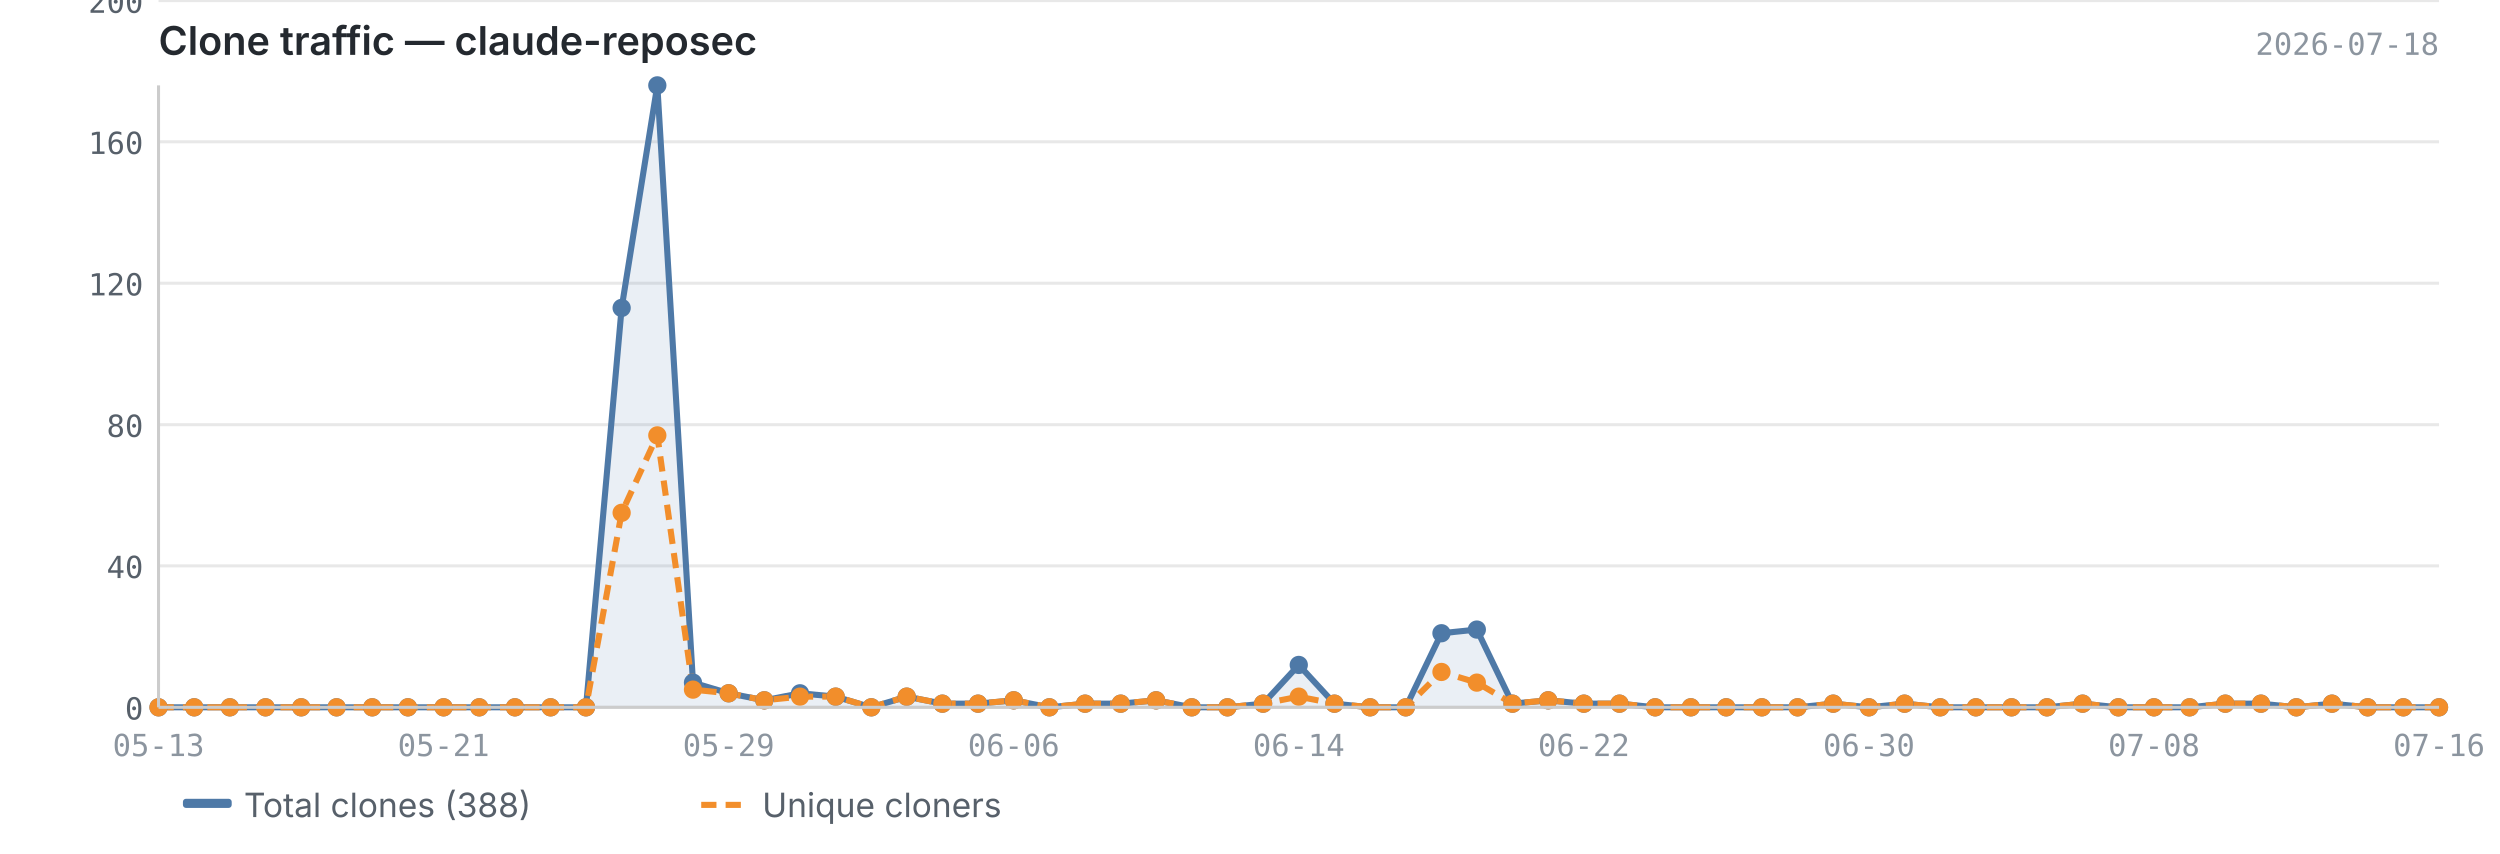
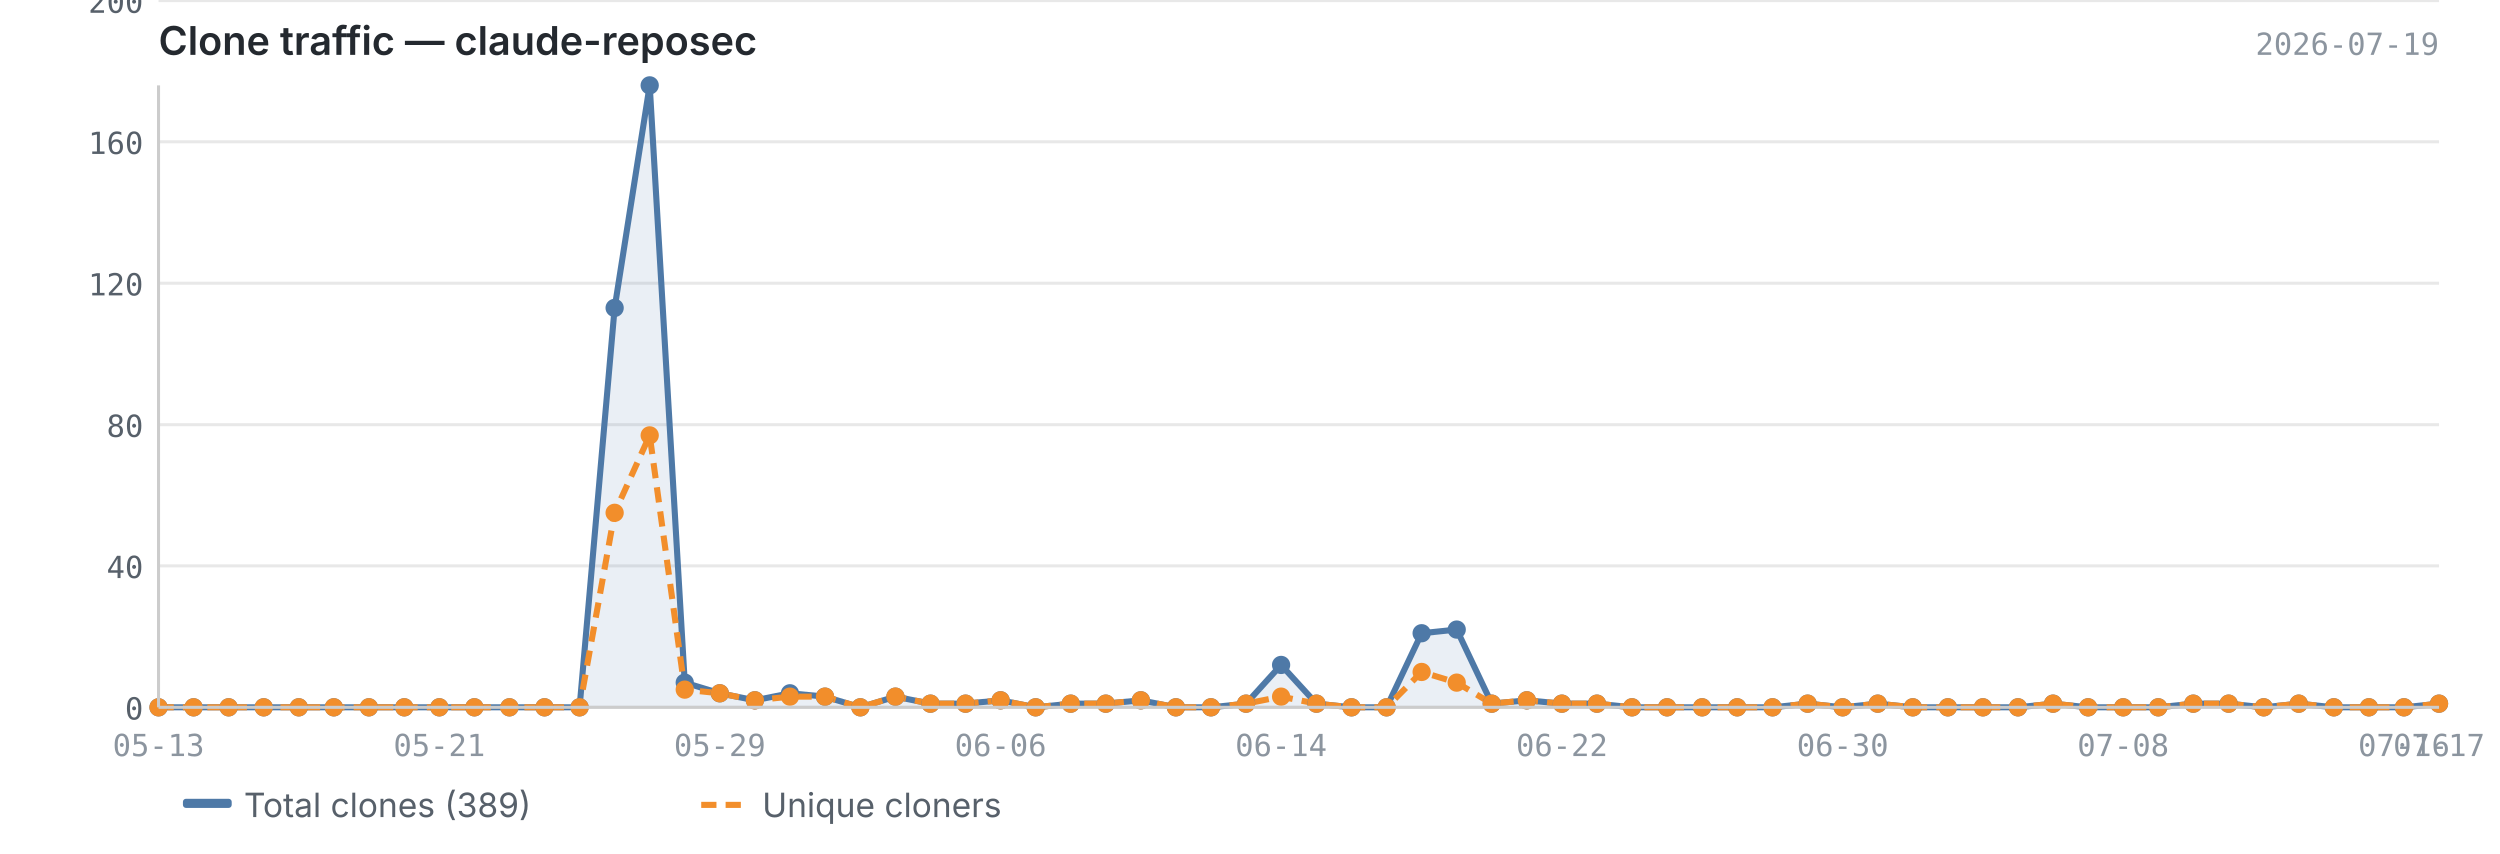
<svg xmlns="http://www.w3.org/2000/svg" viewBox="0 0 820 280" width="820" height="280">
  <text x="52" y="18" font-size="13" font-weight="600" fill="#24292f" font-family="-apple-system, BlinkMacSystemFont, 'Segoe UI', sans-serif">Clone traffic — claude-reposec</text>
-   <text x="800" y="18" font-size="10" fill="#8c959f" font-family="ui-monospace, SFMono-Regular, 'SF Mono', Menlo, monospace" text-anchor="end">2026-07-18</text>
+   <text x="800" y="18" font-size="10" fill="#8c959f" font-family="ui-monospace, SFMono-Regular, 'SF Mono', Menlo, monospace" text-anchor="end">2026-07-19</text>
  <line x1="52" y1="232.0" x2="800" y2="232.0" stroke="#e8e8e8" stroke-width="1" />
  <line x1="52" y1="185.6" x2="800" y2="185.6" stroke="#e8e8e8" stroke-width="1" />
  <line x1="52" y1="139.3" x2="800" y2="139.3" stroke="#e8e8e8" stroke-width="1" />
  <line x1="52" y1="92.9" x2="800" y2="92.9" stroke="#e8e8e8" stroke-width="1" />
  <line x1="52" y1="46.5" x2="800" y2="46.5" stroke="#e8e8e8" stroke-width="1" />
  <line x1="52" y1="0.2" x2="800" y2="0.2" stroke="#e8e8e8" stroke-width="1" />
-   <path d="M52.0,232.0 L52.0,232.0 L63.7,232.0 L75.4,232.0 L87.1,232.0 L98.8,232.0 L110.4,232.0 L122.1,232.0 L133.8,232.0 L145.5,232.0 L157.2,232.0 L168.9,232.0 L180.6,232.0 L192.2,232.0 L203.9,101.0 L215.6,28.0 L227.3,223.9 L239.0,227.4 L250.7,229.7 L262.4,227.4 L274.1,228.5 L285.8,232.0 L297.4,228.5 L309.1,230.8 L320.8,230.8 L332.5,229.7 L344.2,232.0 L355.9,230.8 L367.6,230.8 L379.2,229.7 L390.9,232.0 L402.6,232.0 L414.3,230.8 L426.0,218.1 L437.7,230.8 L449.4,232.0 L461.1,232.0 L472.8,207.7 L484.4,206.5 L496.1,230.8 L507.8,229.7 L519.5,230.8 L531.2,230.8 L542.9,232.0 L554.6,232.0 L566.2,232.0 L577.9,232.0 L589.6,232.0 L601.3,230.8 L613.0,232.0 L624.7,230.8 L636.4,232.0 L648.1,232.0 L659.8,232.0 L671.4,232.0 L683.1,230.8 L694.8,232.0 L706.5,232.0 L718.2,232.0 L729.9,230.8 L741.6,230.8 L753.2,232.0 L764.9,230.8 L776.6,232.0 L788.3,232.0 L800.0,232.0 L800.0,232.0 L52.0,232.0Z" fill="#4e79a7" opacity="0.12" />
-   <polyline points="52.0,232.0 63.7,232.0 75.4,232.0 87.1,232.0 98.8,232.0 110.4,232.0 122.1,232.0 133.8,232.0 145.5,232.0 157.2,232.0 168.9,232.0 180.6,232.0 192.2,232.0 203.9,101.0 215.6,28.0 227.3,223.9 239.0,227.4 250.7,229.7 262.4,227.4 274.1,228.5 285.8,232.0 297.4,228.5 309.1,230.8 320.8,230.8 332.5,229.7 344.2,232.0 355.9,230.8 367.6,230.8 379.2,229.7 390.9,232.0 402.6,232.0 414.3,230.8 426.0,218.1 437.7,230.8 449.4,232.0 461.1,232.0 472.8,207.7 484.4,206.5 496.1,230.8 507.8,229.7 519.5,230.8 531.2,230.8 542.9,232.0 554.6,232.0 566.2,232.0 577.9,232.0 589.6,232.0 601.3,230.8 613.0,232.0 624.7,230.8 636.4,232.0 648.1,232.0 659.8,232.0 671.4,232.0 683.1,230.8 694.8,232.0 706.5,232.0 718.2,232.0 729.9,230.8 741.6,230.8 753.2,232.0 764.9,230.8 776.6,232.0 788.3,232.0 800.0,232.0" fill="none" stroke="#4e79a7" stroke-width="2" stroke-linejoin="round" />
-   <polyline points="52.0,232.0 63.7,232.0 75.4,232.0 87.1,232.0 98.8,232.0 110.4,232.0 122.1,232.0 133.8,232.0 145.5,232.0 157.2,232.0 168.9,232.0 180.6,232.0 192.2,232.0 203.9,168.2 215.6,142.8 227.3,226.2 239.0,227.4 250.7,229.7 262.4,228.5 274.1,228.5 285.8,232.0 297.4,228.5 309.1,230.8 320.8,230.8 332.5,229.7 344.2,232.0 355.9,230.8 367.6,230.8 379.2,229.7 390.9,232.0 402.6,232.0 414.3,230.8 426.0,228.5 437.7,230.8 449.4,232.0 461.1,232.0 472.8,220.4 484.4,223.9 496.1,230.8 507.8,229.7 519.5,230.8 531.2,230.8 542.9,232.0 554.6,232.0 566.2,232.0 577.9,232.0 589.6,232.0 601.3,230.8 613.0,232.0 624.7,230.8 636.4,232.0 648.1,232.0 659.8,232.0 671.4,232.0 683.1,230.8 694.8,232.0 706.5,232.0 718.2,232.0 729.9,230.8 741.6,230.8 753.2,232.0 764.9,230.8 776.6,232.0 788.3,232.0 800.0,232.0" fill="none" stroke="#f28e2b" stroke-width="2" stroke-linejoin="round" stroke-dasharray="5,3" />
+   <path d="M52.0,232.0 L52.0,232.0 L63.5,232.0 L75.0,232.0 L86.5,232.0 L98.0,232.0 L109.5,232.0 L121.0,232.0 L132.6,232.0 L144.1,232.0 L155.6,232.0 L167.1,232.0 L178.6,232.0 L190.1,232.0 L201.6,101.0 L213.1,28.0 L224.6,223.9 L236.1,227.4 L247.6,229.7 L259.1,227.4 L270.6,228.5 L282.2,232.0 L293.7,228.5 L305.2,230.8 L316.7,230.8 L328.2,229.7 L339.7,232.0 L351.2,230.8 L362.7,230.8 L374.2,229.7 L385.7,232.0 L397.2,232.0 L408.7,230.8 L420.2,218.1 L431.8,230.8 L443.3,232.0 L454.8,232.0 L466.3,207.7 L477.8,206.5 L489.3,230.8 L500.8,229.7 L512.3,230.8 L523.8,230.8 L535.3,232.0 L546.8,232.0 L558.3,232.0 L569.8,232.0 L581.4,232.0 L592.9,230.8 L604.4,232.0 L615.9,230.8 L627.4,232.0 L638.9,232.0 L650.4,232.0 L661.9,232.0 L673.4,230.8 L684.9,232.0 L696.4,232.0 L707.9,232.0 L719.4,230.8 L731.0,230.8 L742.5,232.0 L754.0,230.8 L765.5,232.0 L777.0,232.0 L788.5,232.0 L800.0,230.8 L800.0,232.0 L52.0,232.0Z" fill="#4e79a7" opacity="0.12" />
+   <polyline points="52.0,232.0 63.5,232.0 75.0,232.0 86.5,232.0 98.0,232.0 109.5,232.0 121.0,232.0 132.6,232.0 144.1,232.0 155.6,232.0 167.1,232.0 178.6,232.0 190.1,232.0 201.6,101.0 213.1,28.0 224.6,223.9 236.1,227.4 247.6,229.7 259.1,227.4 270.6,228.5 282.2,232.0 293.7,228.5 305.2,230.8 316.7,230.8 328.2,229.7 339.7,232.0 351.2,230.8 362.7,230.8 374.2,229.7 385.7,232.0 397.2,232.0 408.7,230.8 420.2,218.1 431.8,230.8 443.3,232.0 454.8,232.0 466.3,207.7 477.8,206.5 489.3,230.8 500.8,229.7 512.3,230.8 523.8,230.8 535.3,232.0 546.8,232.0 558.3,232.0 569.8,232.0 581.4,232.0 592.9,230.8 604.4,232.0 615.9,230.8 627.4,232.0 638.9,232.0 650.4,232.0 661.9,232.0 673.4,230.8 684.9,232.0 696.4,232.0 707.9,232.0 719.4,230.8 731.0,230.8 742.5,232.0 754.0,230.8 765.5,232.0 777.0,232.0 788.5,232.0 800.0,230.8" fill="none" stroke="#4e79a7" stroke-width="2" stroke-linejoin="round" />
+   <polyline points="52.0,232.0 63.5,232.0 75.0,232.0 86.5,232.0 98.0,232.0 109.5,232.0 121.0,232.0 132.6,232.0 144.1,232.0 155.6,232.0 167.1,232.0 178.6,232.0 190.1,232.0 201.6,168.2 213.1,142.8 224.6,226.2 236.1,227.4 247.6,229.7 259.1,228.5 270.6,228.5 282.2,232.0 293.7,228.5 305.2,230.8 316.7,230.8 328.2,229.7 339.7,232.0 351.2,230.8 362.7,230.8 374.2,229.7 385.7,232.0 397.2,232.0 408.7,230.8 420.2,228.5 431.8,230.8 443.3,232.0 454.8,232.0 466.3,220.4 477.8,223.9 489.3,230.8 500.8,229.7 512.3,230.8 523.8,230.8 535.3,232.0 546.8,232.0 558.3,232.0 569.8,232.0 581.4,232.0 592.9,230.8 604.4,232.0 615.9,230.8 627.4,232.0 638.9,232.0 650.4,232.0 661.9,232.0 673.4,230.8 684.9,232.0 696.4,232.0 707.9,232.0 719.4,230.8 731.0,230.8 742.5,232.0 754.0,230.8 765.5,232.0 777.0,232.0 788.5,232.0 800.0,230.8" fill="none" stroke="#f28e2b" stroke-width="2" stroke-linejoin="round" stroke-dasharray="5,3" />
  <circle cx="52.0" cy="232.0" r="3" fill="#4e79a7" />
-   <circle cx="63.7" cy="232.0" r="3" fill="#4e79a7" />
-   <circle cx="75.4" cy="232.0" r="3" fill="#4e79a7" />
-   <circle cx="87.1" cy="232.0" r="3" fill="#4e79a7" />
-   <circle cx="98.8" cy="232.0" r="3" fill="#4e79a7" />
-   <circle cx="110.4" cy="232.0" r="3" fill="#4e79a7" />
-   <circle cx="122.1" cy="232.0" r="3" fill="#4e79a7" />
-   <circle cx="133.8" cy="232.0" r="3" fill="#4e79a7" />
-   <circle cx="145.5" cy="232.0" r="3" fill="#4e79a7" />
-   <circle cx="157.2" cy="232.0" r="3" fill="#4e79a7" />
-   <circle cx="168.9" cy="232.0" r="3" fill="#4e79a7" />
-   <circle cx="180.6" cy="232.0" r="3" fill="#4e79a7" />
-   <circle cx="192.2" cy="232.0" r="3" fill="#4e79a7" />
-   <circle cx="203.9" cy="101.0" r="3" fill="#4e79a7" />
-   <circle cx="215.6" cy="28.0" r="3" fill="#4e79a7" />
-   <circle cx="227.3" cy="223.9" r="3" fill="#4e79a7" />
-   <circle cx="239.0" cy="227.4" r="3" fill="#4e79a7" />
-   <circle cx="250.7" cy="229.7" r="3" fill="#4e79a7" />
-   <circle cx="262.4" cy="227.4" r="3" fill="#4e79a7" />
-   <circle cx="274.1" cy="228.5" r="3" fill="#4e79a7" />
-   <circle cx="285.8" cy="232.0" r="3" fill="#4e79a7" />
-   <circle cx="297.4" cy="228.5" r="3" fill="#4e79a7" />
-   <circle cx="309.1" cy="230.8" r="3" fill="#4e79a7" />
-   <circle cx="320.8" cy="230.8" r="3" fill="#4e79a7" />
-   <circle cx="332.5" cy="229.7" r="3" fill="#4e79a7" />
-   <circle cx="344.2" cy="232.0" r="3" fill="#4e79a7" />
-   <circle cx="355.9" cy="230.8" r="3" fill="#4e79a7" />
-   <circle cx="367.6" cy="230.8" r="3" fill="#4e79a7" />
-   <circle cx="379.2" cy="229.7" r="3" fill="#4e79a7" />
-   <circle cx="390.9" cy="232.0" r="3" fill="#4e79a7" />
-   <circle cx="402.6" cy="232.0" r="3" fill="#4e79a7" />
-   <circle cx="414.3" cy="230.8" r="3" fill="#4e79a7" />
-   <circle cx="426.0" cy="218.1" r="3" fill="#4e79a7" />
-   <circle cx="437.7" cy="230.8" r="3" fill="#4e79a7" />
-   <circle cx="449.4" cy="232.0" r="3" fill="#4e79a7" />
-   <circle cx="461.1" cy="232.0" r="3" fill="#4e79a7" />
-   <circle cx="472.8" cy="207.7" r="3" fill="#4e79a7" />
-   <circle cx="484.4" cy="206.5" r="3" fill="#4e79a7" />
-   <circle cx="496.1" cy="230.8" r="3" fill="#4e79a7" />
-   <circle cx="507.8" cy="229.7" r="3" fill="#4e79a7" />
-   <circle cx="519.5" cy="230.8" r="3" fill="#4e79a7" />
-   <circle cx="531.2" cy="230.8" r="3" fill="#4e79a7" />
-   <circle cx="542.9" cy="232.0" r="3" fill="#4e79a7" />
-   <circle cx="554.6" cy="232.0" r="3" fill="#4e79a7" />
-   <circle cx="566.2" cy="232.0" r="3" fill="#4e79a7" />
-   <circle cx="577.9" cy="232.0" r="3" fill="#4e79a7" />
-   <circle cx="589.6" cy="232.0" r="3" fill="#4e79a7" />
-   <circle cx="601.3" cy="230.8" r="3" fill="#4e79a7" />
-   <circle cx="613.0" cy="232.0" r="3" fill="#4e79a7" />
-   <circle cx="624.7" cy="230.8" r="3" fill="#4e79a7" />
-   <circle cx="636.4" cy="232.0" r="3" fill="#4e79a7" />
-   <circle cx="648.1" cy="232.0" r="3" fill="#4e79a7" />
-   <circle cx="659.8" cy="232.0" r="3" fill="#4e79a7" />
-   <circle cx="671.4" cy="232.0" r="3" fill="#4e79a7" />
-   <circle cx="683.1" cy="230.8" r="3" fill="#4e79a7" />
-   <circle cx="694.8" cy="232.0" r="3" fill="#4e79a7" />
-   <circle cx="706.5" cy="232.0" r="3" fill="#4e79a7" />
-   <circle cx="718.2" cy="232.0" r="3" fill="#4e79a7" />
-   <circle cx="729.9" cy="230.8" r="3" fill="#4e79a7" />
-   <circle cx="741.6" cy="230.8" r="3" fill="#4e79a7" />
-   <circle cx="753.2" cy="232.0" r="3" fill="#4e79a7" />
-   <circle cx="764.9" cy="230.8" r="3" fill="#4e79a7" />
-   <circle cx="776.6" cy="232.0" r="3" fill="#4e79a7" />
-   <circle cx="788.3" cy="232.0" r="3" fill="#4e79a7" />
-   <circle cx="800.0" cy="232.0" r="3" fill="#4e79a7" />
+   <circle cx="63.5" cy="232.0" r="3" fill="#4e79a7" />
+   <circle cx="75.0" cy="232.0" r="3" fill="#4e79a7" />
+   <circle cx="86.5" cy="232.0" r="3" fill="#4e79a7" />
+   <circle cx="98.0" cy="232.0" r="3" fill="#4e79a7" />
+   <circle cx="109.5" cy="232.0" r="3" fill="#4e79a7" />
+   <circle cx="121.0" cy="232.0" r="3" fill="#4e79a7" />
+   <circle cx="132.6" cy="232.0" r="3" fill="#4e79a7" />
+   <circle cx="144.1" cy="232.0" r="3" fill="#4e79a7" />
+   <circle cx="155.6" cy="232.0" r="3" fill="#4e79a7" />
+   <circle cx="167.1" cy="232.0" r="3" fill="#4e79a7" />
+   <circle cx="178.6" cy="232.0" r="3" fill="#4e79a7" />
+   <circle cx="190.1" cy="232.0" r="3" fill="#4e79a7" />
+   <circle cx="201.6" cy="101.0" r="3" fill="#4e79a7" />
+   <circle cx="213.1" cy="28.0" r="3" fill="#4e79a7" />
+   <circle cx="224.6" cy="223.9" r="3" fill="#4e79a7" />
+   <circle cx="236.1" cy="227.4" r="3" fill="#4e79a7" />
+   <circle cx="247.6" cy="229.7" r="3" fill="#4e79a7" />
+   <circle cx="259.1" cy="227.4" r="3" fill="#4e79a7" />
+   <circle cx="270.6" cy="228.5" r="3" fill="#4e79a7" />
+   <circle cx="282.2" cy="232.0" r="3" fill="#4e79a7" />
+   <circle cx="293.7" cy="228.5" r="3" fill="#4e79a7" />
+   <circle cx="305.2" cy="230.8" r="3" fill="#4e79a7" />
+   <circle cx="316.7" cy="230.8" r="3" fill="#4e79a7" />
+   <circle cx="328.2" cy="229.7" r="3" fill="#4e79a7" />
+   <circle cx="339.7" cy="232.0" r="3" fill="#4e79a7" />
+   <circle cx="351.2" cy="230.8" r="3" fill="#4e79a7" />
+   <circle cx="362.7" cy="230.8" r="3" fill="#4e79a7" />
+   <circle cx="374.2" cy="229.7" r="3" fill="#4e79a7" />
+   <circle cx="385.7" cy="232.0" r="3" fill="#4e79a7" />
+   <circle cx="397.2" cy="232.0" r="3" fill="#4e79a7" />
+   <circle cx="408.7" cy="230.8" r="3" fill="#4e79a7" />
+   <circle cx="420.2" cy="218.1" r="3" fill="#4e79a7" />
+   <circle cx="431.8" cy="230.8" r="3" fill="#4e79a7" />
+   <circle cx="443.3" cy="232.0" r="3" fill="#4e79a7" />
+   <circle cx="454.8" cy="232.0" r="3" fill="#4e79a7" />
+   <circle cx="466.3" cy="207.7" r="3" fill="#4e79a7" />
+   <circle cx="477.8" cy="206.5" r="3" fill="#4e79a7" />
+   <circle cx="489.3" cy="230.8" r="3" fill="#4e79a7" />
+   <circle cx="500.8" cy="229.7" r="3" fill="#4e79a7" />
+   <circle cx="512.3" cy="230.8" r="3" fill="#4e79a7" />
+   <circle cx="523.8" cy="230.8" r="3" fill="#4e79a7" />
+   <circle cx="535.3" cy="232.0" r="3" fill="#4e79a7" />
+   <circle cx="546.8" cy="232.0" r="3" fill="#4e79a7" />
+   <circle cx="558.3" cy="232.0" r="3" fill="#4e79a7" />
+   <circle cx="569.8" cy="232.0" r="3" fill="#4e79a7" />
+   <circle cx="581.4" cy="232.0" r="3" fill="#4e79a7" />
+   <circle cx="592.9" cy="230.8" r="3" fill="#4e79a7" />
+   <circle cx="604.4" cy="232.0" r="3" fill="#4e79a7" />
+   <circle cx="615.9" cy="230.8" r="3" fill="#4e79a7" />
+   <circle cx="627.4" cy="232.0" r="3" fill="#4e79a7" />
+   <circle cx="638.9" cy="232.0" r="3" fill="#4e79a7" />
+   <circle cx="650.4" cy="232.0" r="3" fill="#4e79a7" />
+   <circle cx="661.9" cy="232.0" r="3" fill="#4e79a7" />
+   <circle cx="673.4" cy="230.8" r="3" fill="#4e79a7" />
+   <circle cx="684.9" cy="232.0" r="3" fill="#4e79a7" />
+   <circle cx="696.4" cy="232.0" r="3" fill="#4e79a7" />
+   <circle cx="707.9" cy="232.0" r="3" fill="#4e79a7" />
+   <circle cx="719.4" cy="230.8" r="3" fill="#4e79a7" />
+   <circle cx="731.0" cy="230.8" r="3" fill="#4e79a7" />
+   <circle cx="742.5" cy="232.0" r="3" fill="#4e79a7" />
+   <circle cx="754.0" cy="230.8" r="3" fill="#4e79a7" />
+   <circle cx="765.5" cy="232.0" r="3" fill="#4e79a7" />
+   <circle cx="777.0" cy="232.0" r="3" fill="#4e79a7" />
+   <circle cx="788.5" cy="232.0" r="3" fill="#4e79a7" />
+   <circle cx="800.0" cy="230.8" r="3" fill="#4e79a7" />
  <circle cx="52.0" cy="232.0" r="3" fill="#f28e2b" />
-   <circle cx="63.7" cy="232.0" r="3" fill="#f28e2b" />
-   <circle cx="75.4" cy="232.0" r="3" fill="#f28e2b" />
-   <circle cx="87.1" cy="232.0" r="3" fill="#f28e2b" />
-   <circle cx="98.8" cy="232.0" r="3" fill="#f28e2b" />
-   <circle cx="110.4" cy="232.0" r="3" fill="#f28e2b" />
-   <circle cx="122.1" cy="232.0" r="3" fill="#f28e2b" />
-   <circle cx="133.8" cy="232.0" r="3" fill="#f28e2b" />
-   <circle cx="145.5" cy="232.0" r="3" fill="#f28e2b" />
-   <circle cx="157.2" cy="232.0" r="3" fill="#f28e2b" />
-   <circle cx="168.9" cy="232.0" r="3" fill="#f28e2b" />
-   <circle cx="180.6" cy="232.0" r="3" fill="#f28e2b" />
-   <circle cx="192.2" cy="232.0" r="3" fill="#f28e2b" />
-   <circle cx="203.9" cy="168.2" r="3" fill="#f28e2b" />
-   <circle cx="215.6" cy="142.8" r="3" fill="#f28e2b" />
-   <circle cx="227.3" cy="226.2" r="3" fill="#f28e2b" />
-   <circle cx="239.0" cy="227.4" r="3" fill="#f28e2b" />
-   <circle cx="250.7" cy="229.7" r="3" fill="#f28e2b" />
-   <circle cx="262.4" cy="228.5" r="3" fill="#f28e2b" />
-   <circle cx="274.1" cy="228.5" r="3" fill="#f28e2b" />
-   <circle cx="285.8" cy="232.0" r="3" fill="#f28e2b" />
-   <circle cx="297.4" cy="228.5" r="3" fill="#f28e2b" />
-   <circle cx="309.1" cy="230.8" r="3" fill="#f28e2b" />
-   <circle cx="320.8" cy="230.8" r="3" fill="#f28e2b" />
-   <circle cx="332.5" cy="229.7" r="3" fill="#f28e2b" />
-   <circle cx="344.2" cy="232.0" r="3" fill="#f28e2b" />
-   <circle cx="355.9" cy="230.8" r="3" fill="#f28e2b" />
-   <circle cx="367.6" cy="230.8" r="3" fill="#f28e2b" />
-   <circle cx="379.2" cy="229.7" r="3" fill="#f28e2b" />
-   <circle cx="390.9" cy="232.0" r="3" fill="#f28e2b" />
-   <circle cx="402.6" cy="232.0" r="3" fill="#f28e2b" />
-   <circle cx="414.3" cy="230.8" r="3" fill="#f28e2b" />
-   <circle cx="426.0" cy="228.5" r="3" fill="#f28e2b" />
-   <circle cx="437.7" cy="230.8" r="3" fill="#f28e2b" />
-   <circle cx="449.4" cy="232.0" r="3" fill="#f28e2b" />
-   <circle cx="461.1" cy="232.0" r="3" fill="#f28e2b" />
-   <circle cx="472.8" cy="220.4" r="3" fill="#f28e2b" />
-   <circle cx="484.4" cy="223.9" r="3" fill="#f28e2b" />
-   <circle cx="496.1" cy="230.8" r="3" fill="#f28e2b" />
-   <circle cx="507.8" cy="229.7" r="3" fill="#f28e2b" />
-   <circle cx="519.5" cy="230.8" r="3" fill="#f28e2b" />
-   <circle cx="531.2" cy="230.8" r="3" fill="#f28e2b" />
-   <circle cx="542.9" cy="232.0" r="3" fill="#f28e2b" />
-   <circle cx="554.6" cy="232.0" r="3" fill="#f28e2b" />
-   <circle cx="566.2" cy="232.0" r="3" fill="#f28e2b" />
-   <circle cx="577.9" cy="232.0" r="3" fill="#f28e2b" />
-   <circle cx="589.6" cy="232.0" r="3" fill="#f28e2b" />
-   <circle cx="601.3" cy="230.8" r="3" fill="#f28e2b" />
-   <circle cx="613.0" cy="232.0" r="3" fill="#f28e2b" />
-   <circle cx="624.7" cy="230.8" r="3" fill="#f28e2b" />
-   <circle cx="636.4" cy="232.0" r="3" fill="#f28e2b" />
-   <circle cx="648.1" cy="232.0" r="3" fill="#f28e2b" />
-   <circle cx="659.8" cy="232.0" r="3" fill="#f28e2b" />
-   <circle cx="671.4" cy="232.0" r="3" fill="#f28e2b" />
-   <circle cx="683.1" cy="230.8" r="3" fill="#f28e2b" />
-   <circle cx="694.8" cy="232.0" r="3" fill="#f28e2b" />
-   <circle cx="706.5" cy="232.0" r="3" fill="#f28e2b" />
-   <circle cx="718.2" cy="232.0" r="3" fill="#f28e2b" />
-   <circle cx="729.9" cy="230.8" r="3" fill="#f28e2b" />
-   <circle cx="741.6" cy="230.8" r="3" fill="#f28e2b" />
-   <circle cx="753.2" cy="232.0" r="3" fill="#f28e2b" />
-   <circle cx="764.9" cy="230.8" r="3" fill="#f28e2b" />
-   <circle cx="776.6" cy="232.0" r="3" fill="#f28e2b" />
-   <circle cx="788.3" cy="232.0" r="3" fill="#f28e2b" />
-   <circle cx="800.0" cy="232.0" r="3" fill="#f28e2b" />
+   <circle cx="63.5" cy="232.0" r="3" fill="#f28e2b" />
+   <circle cx="75.0" cy="232.0" r="3" fill="#f28e2b" />
+   <circle cx="86.5" cy="232.0" r="3" fill="#f28e2b" />
+   <circle cx="98.0" cy="232.0" r="3" fill="#f28e2b" />
+   <circle cx="109.5" cy="232.0" r="3" fill="#f28e2b" />
+   <circle cx="121.0" cy="232.0" r="3" fill="#f28e2b" />
+   <circle cx="132.6" cy="232.0" r="3" fill="#f28e2b" />
+   <circle cx="144.1" cy="232.0" r="3" fill="#f28e2b" />
+   <circle cx="155.6" cy="232.0" r="3" fill="#f28e2b" />
+   <circle cx="167.1" cy="232.0" r="3" fill="#f28e2b" />
+   <circle cx="178.6" cy="232.0" r="3" fill="#f28e2b" />
+   <circle cx="190.1" cy="232.0" r="3" fill="#f28e2b" />
+   <circle cx="201.6" cy="168.2" r="3" fill="#f28e2b" />
+   <circle cx="213.1" cy="142.8" r="3" fill="#f28e2b" />
+   <circle cx="224.6" cy="226.2" r="3" fill="#f28e2b" />
+   <circle cx="236.1" cy="227.4" r="3" fill="#f28e2b" />
+   <circle cx="247.6" cy="229.7" r="3" fill="#f28e2b" />
+   <circle cx="259.1" cy="228.5" r="3" fill="#f28e2b" />
+   <circle cx="270.6" cy="228.5" r="3" fill="#f28e2b" />
+   <circle cx="282.2" cy="232.0" r="3" fill="#f28e2b" />
+   <circle cx="293.7" cy="228.5" r="3" fill="#f28e2b" />
+   <circle cx="305.2" cy="230.8" r="3" fill="#f28e2b" />
+   <circle cx="316.7" cy="230.8" r="3" fill="#f28e2b" />
+   <circle cx="328.2" cy="229.7" r="3" fill="#f28e2b" />
+   <circle cx="339.7" cy="232.0" r="3" fill="#f28e2b" />
+   <circle cx="351.2" cy="230.8" r="3" fill="#f28e2b" />
+   <circle cx="362.7" cy="230.8" r="3" fill="#f28e2b" />
+   <circle cx="374.2" cy="229.7" r="3" fill="#f28e2b" />
+   <circle cx="385.7" cy="232.0" r="3" fill="#f28e2b" />
+   <circle cx="397.2" cy="232.0" r="3" fill="#f28e2b" />
+   <circle cx="408.7" cy="230.8" r="3" fill="#f28e2b" />
+   <circle cx="420.2" cy="228.5" r="3" fill="#f28e2b" />
+   <circle cx="431.8" cy="230.8" r="3" fill="#f28e2b" />
+   <circle cx="443.3" cy="232.0" r="3" fill="#f28e2b" />
+   <circle cx="454.8" cy="232.0" r="3" fill="#f28e2b" />
+   <circle cx="466.3" cy="220.4" r="3" fill="#f28e2b" />
+   <circle cx="477.8" cy="223.9" r="3" fill="#f28e2b" />
+   <circle cx="489.3" cy="230.8" r="3" fill="#f28e2b" />
+   <circle cx="500.8" cy="229.7" r="3" fill="#f28e2b" />
+   <circle cx="512.3" cy="230.8" r="3" fill="#f28e2b" />
+   <circle cx="523.8" cy="230.8" r="3" fill="#f28e2b" />
+   <circle cx="535.3" cy="232.0" r="3" fill="#f28e2b" />
+   <circle cx="546.8" cy="232.0" r="3" fill="#f28e2b" />
+   <circle cx="558.3" cy="232.0" r="3" fill="#f28e2b" />
+   <circle cx="569.8" cy="232.0" r="3" fill="#f28e2b" />
+   <circle cx="581.4" cy="232.0" r="3" fill="#f28e2b" />
+   <circle cx="592.9" cy="230.8" r="3" fill="#f28e2b" />
+   <circle cx="604.4" cy="232.0" r="3" fill="#f28e2b" />
+   <circle cx="615.9" cy="230.8" r="3" fill="#f28e2b" />
+   <circle cx="627.4" cy="232.0" r="3" fill="#f28e2b" />
+   <circle cx="638.9" cy="232.0" r="3" fill="#f28e2b" />
+   <circle cx="650.4" cy="232.0" r="3" fill="#f28e2b" />
+   <circle cx="661.9" cy="232.0" r="3" fill="#f28e2b" />
+   <circle cx="673.4" cy="230.8" r="3" fill="#f28e2b" />
+   <circle cx="684.9" cy="232.0" r="3" fill="#f28e2b" />
+   <circle cx="696.4" cy="232.0" r="3" fill="#f28e2b" />
+   <circle cx="707.9" cy="232.0" r="3" fill="#f28e2b" />
+   <circle cx="719.4" cy="230.8" r="3" fill="#f28e2b" />
+   <circle cx="731.0" cy="230.8" r="3" fill="#f28e2b" />
+   <circle cx="742.5" cy="232.0" r="3" fill="#f28e2b" />
+   <circle cx="754.0" cy="230.8" r="3" fill="#f28e2b" />
+   <circle cx="765.5" cy="232.0" r="3" fill="#f28e2b" />
+   <circle cx="777.0" cy="232.0" r="3" fill="#f28e2b" />
+   <circle cx="788.5" cy="232.0" r="3" fill="#f28e2b" />
+   <circle cx="800.0" cy="230.8" r="3" fill="#f28e2b" />
  <line x1="52" y1="28" x2="52" y2="232" stroke="#cccccc" stroke-width="1" />
  <line x1="52" y1="232" x2="800" y2="232" stroke="#cccccc" stroke-width="1" />
  <text x="47" y="236.0" text-anchor="end" font-size="10" fill="#57606a" font-family="ui-monospace, SFMono-Regular, 'SF Mono', Menlo, monospace">0</text>
  <text x="47" y="189.6" text-anchor="end" font-size="10" fill="#57606a" font-family="ui-monospace, SFMono-Regular, 'SF Mono', Menlo, monospace">40</text>
  <text x="47" y="143.3" text-anchor="end" font-size="10" fill="#57606a" font-family="ui-monospace, SFMono-Regular, 'SF Mono', Menlo, monospace">80</text>
  <text x="47" y="96.9" text-anchor="end" font-size="10" fill="#57606a" font-family="ui-monospace, SFMono-Regular, 'SF Mono', Menlo, monospace">120</text>
  <text x="47" y="50.5" text-anchor="end" font-size="10" fill="#57606a" font-family="ui-monospace, SFMono-Regular, 'SF Mono', Menlo, monospace">160</text>
  <text x="47" y="4.2" text-anchor="end" font-size="10" fill="#57606a" font-family="ui-monospace, SFMono-Regular, 'SF Mono', Menlo, monospace">200</text>
  <text x="52.0" y="248" text-anchor="middle" font-size="10" fill="#8c959f" font-family="ui-monospace, SFMono-Regular, 'SF Mono', Menlo, monospace">05-13</text>
-   <text x="426.0" y="248" text-anchor="middle" font-size="10" fill="#8c959f" font-family="ui-monospace, SFMono-Regular, 'SF Mono', Menlo, monospace">06-14</text>
-   <text x="800.0" y="248" text-anchor="middle" font-size="10" fill="#8c959f" font-family="ui-monospace, SFMono-Regular, 'SF Mono', Menlo, monospace">07-16</text>
-   <text x="145.5" y="248" text-anchor="middle" font-size="10" fill="#8c959f" font-family="ui-monospace, SFMono-Regular, 'SF Mono', Menlo, monospace">05-21</text>
-   <text x="519.5" y="248" text-anchor="middle" font-size="10" fill="#8c959f" font-family="ui-monospace, SFMono-Regular, 'SF Mono', Menlo, monospace">06-22</text>
-   <text x="239.0" y="248" text-anchor="middle" font-size="10" fill="#8c959f" font-family="ui-monospace, SFMono-Regular, 'SF Mono', Menlo, monospace">05-29</text>
-   <text x="613.0" y="248" text-anchor="middle" font-size="10" fill="#8c959f" font-family="ui-monospace, SFMono-Regular, 'SF Mono', Menlo, monospace">06-30</text>
-   <text x="332.5" y="248" text-anchor="middle" font-size="10" fill="#8c959f" font-family="ui-monospace, SFMono-Regular, 'SF Mono', Menlo, monospace">06-06</text>
-   <text x="706.5" y="248" text-anchor="middle" font-size="10" fill="#8c959f" font-family="ui-monospace, SFMono-Regular, 'SF Mono', Menlo, monospace">07-08</text>
+   <text x="420.2" y="248" text-anchor="middle" font-size="10" fill="#8c959f" font-family="ui-monospace, SFMono-Regular, 'SF Mono', Menlo, monospace">06-14</text>
+   <text x="788.5" y="248" text-anchor="middle" font-size="10" fill="#8c959f" font-family="ui-monospace, SFMono-Regular, 'SF Mono', Menlo, monospace">07-16</text>
+   <text x="800.0" y="248" text-anchor="middle" font-size="10" fill="#8c959f" font-family="ui-monospace, SFMono-Regular, 'SF Mono', Menlo, monospace">07-17</text>
+   <text x="144.1" y="248" text-anchor="middle" font-size="10" fill="#8c959f" font-family="ui-monospace, SFMono-Regular, 'SF Mono', Menlo, monospace">05-21</text>
+   <text x="512.3" y="248" text-anchor="middle" font-size="10" fill="#8c959f" font-family="ui-monospace, SFMono-Regular, 'SF Mono', Menlo, monospace">06-22</text>
+   <text x="236.1" y="248" text-anchor="middle" font-size="10" fill="#8c959f" font-family="ui-monospace, SFMono-Regular, 'SF Mono', Menlo, monospace">05-29</text>
+   <text x="604.4" y="248" text-anchor="middle" font-size="10" fill="#8c959f" font-family="ui-monospace, SFMono-Regular, 'SF Mono', Menlo, monospace">06-30</text>
+   <text x="328.2" y="248" text-anchor="middle" font-size="10" fill="#8c959f" font-family="ui-monospace, SFMono-Regular, 'SF Mono', Menlo, monospace">06-06</text>
+   <text x="696.4" y="248" text-anchor="middle" font-size="10" fill="#8c959f" font-family="ui-monospace, SFMono-Regular, 'SF Mono', Menlo, monospace">07-08</text>
  <rect x="60" y="262" width="16" height="3" fill="#4e79a7" rx="1" />
-   <text x="80" y="268" font-size="11" fill="#57606a" font-family="-apple-system, BlinkMacSystemFont, 'Segoe UI', sans-serif">Total clones (388)</text>
+   <text x="80" y="268" font-size="11" fill="#57606a" font-family="-apple-system, BlinkMacSystemFont, 'Segoe UI', sans-serif">Total clones (389)</text>
  <line x1="230" y1="264" x2="246" y2="264" stroke="#f28e2b" stroke-width="2" stroke-dasharray="5,3" />
  <text x="250" y="268" font-size="11" fill="#57606a" font-family="-apple-system, BlinkMacSystemFont, 'Segoe UI', sans-serif">Unique cloners</text>
</svg>
